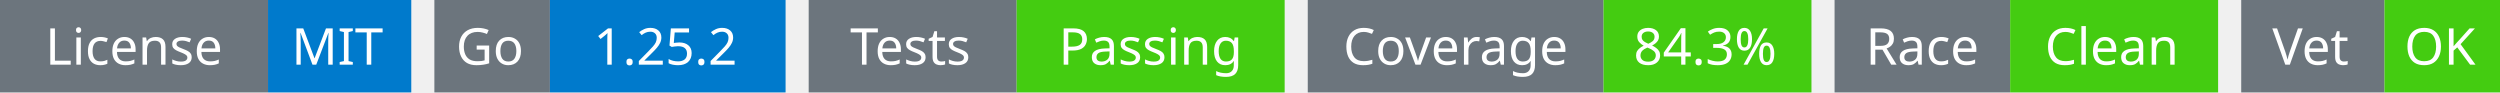
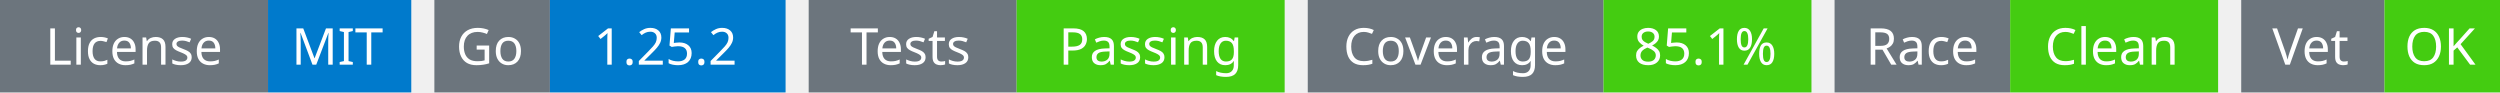
<svg xmlns="http://www.w3.org/2000/svg" width="541" height="20" viewBox="0 0 541 20">
  <g transform="translate(0, 0)">
    <rect x="0" y="0" width="58" height="20" fill="#6c757d" />
    <rect x="58" y="0" width="31" height="20" fill="#007acc" />
    <text x="29" y="14" text-anchor="middle" font-family="sans-serif" font-size="11" fill="white">License</text>
    <text x="73" y="14" text-anchor="middle" font-family="sans-serif" font-size="11" fill="white">MIT</text>
  </g>
  <g transform="translate(94, 0)">
    <rect x="0" y="0" width="25" height="20" fill="#6c757d" />
    <rect x="25" y="0" width="51" height="20" fill="#007acc" />
    <text x="12" y="14" text-anchor="middle" font-family="sans-serif" font-size="11" fill="white">Go</text>
    <text x="50" y="14" text-anchor="middle" font-family="sans-serif" font-size="11" fill="white">1.25.2</text>
  </g>
  <g transform="translate(175, 0)">
    <rect x="0" y="0" width="45" height="20" fill="#6c757d" />
    <rect x="45" y="0" width="58" height="20" fill="#4c1" />
    <text x="22" y="14" text-anchor="middle" font-family="sans-serif" font-size="11" fill="white">Tests</text>
    <text x="74" y="14" text-anchor="middle" font-family="sans-serif" font-size="11" fill="white">Passing</text>
  </g>
  <g transform="translate(283, 0)">
    <rect x="0" y="0" width="64" height="20" fill="#6c757d" />
    <rect x="64" y="0" width="45" height="20" fill="#4c1" />
    <text x="32" y="14" text-anchor="middle" font-family="sans-serif" font-size="11" fill="white">Coverage</text>
-     <text x="86" y="14" text-anchor="middle" font-family="sans-serif" font-size="11" fill="white">84.3%</text>
+     <text x="86" y="14" text-anchor="middle" font-family="sans-serif" font-size="11" fill="white">85.1%</text>
  </g>
  <g transform="translate(397, 0)">
    <rect x="0" y="0" width="38" height="20" fill="#6c757d" />
    <rect x="38" y="0" width="45" height="20" fill="#4c1" />
    <text x="19" y="14" text-anchor="middle" font-family="sans-serif" font-size="11" fill="white">Race</text>
    <text x="60" y="14" text-anchor="middle" font-family="sans-serif" font-size="11" fill="white">Clean</text>
  </g>
  <g transform="translate(485, 0)">
    <rect x="0" y="0" width="31" height="20" fill="#6c757d" />
    <rect x="31" y="0" width="25" height="20" fill="#4c1" />
    <text x="15" y="14" text-anchor="middle" font-family="sans-serif" font-size="11" fill="white">Vet</text>
    <text x="43" y="14" text-anchor="middle" font-family="sans-serif" font-size="11" fill="white">OK</text>
  </g>
</svg>
